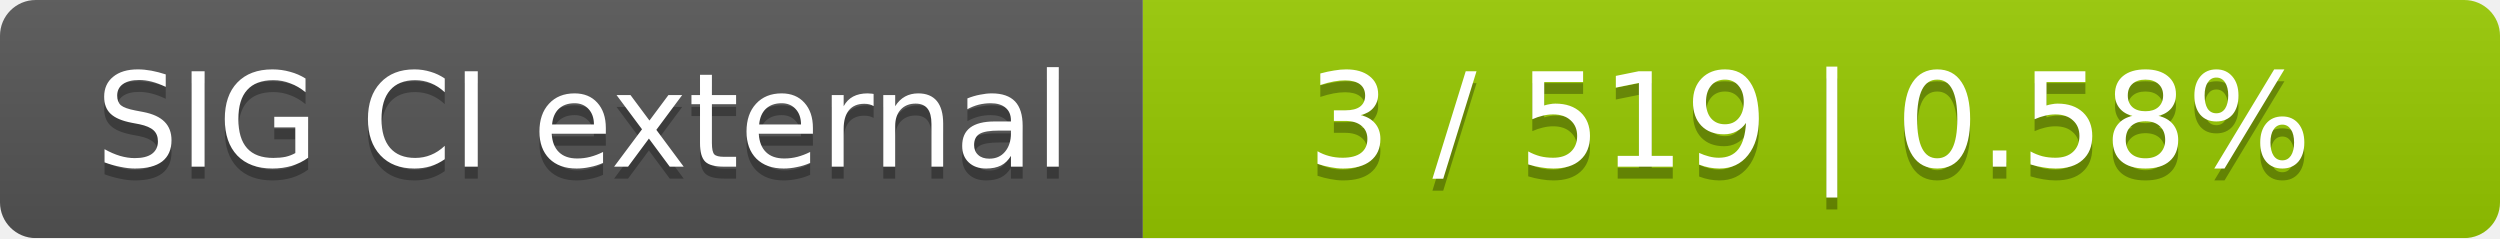
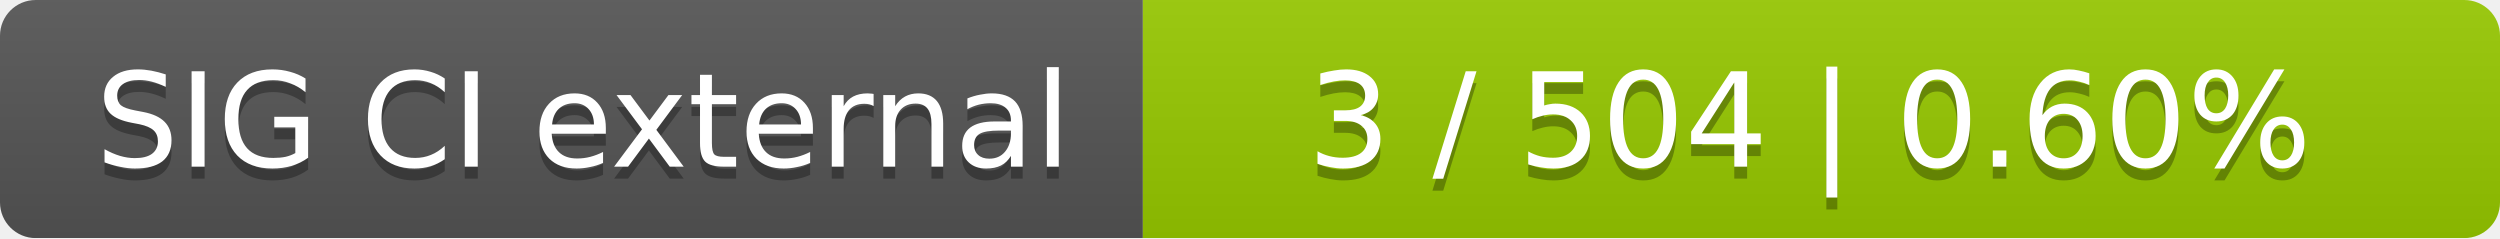
<svg xmlns="http://www.w3.org/2000/svg" width="210" height="20">
  <linearGradient id="smooth" x2="0" y2="100%">
    <stop offset="0" stop-color="#bbb" stop-opacity=".1" />
    <stop offset="1" stop-opacity=".1" />
  </linearGradient>
  <mask id="round">
    <rect width="210" height="20" rx="3" fill="#fff" />
  </mask>
  <g mask="url(#round)">
    <rect width="96" height="20" fill="#555" />
    <rect x="96" width="114" height="20" fill="#97ca00" />
    <rect width="210" height="20" fill="url(#smooth)" />
  </g>
  <g fill="#fff" text-anchor="middle" font-family="DejaVu Sans,Verdana,Geneva,sans-serif" font-size="11">
    <text x="49" y="15" fill="#010101" fill-opacity=".3">SIG CI external</text>
    <text x="49" y="14">SIG CI external</text>
-     <text x="152" y="15" fill="#010101" fill-opacity=".3">3 / 519    |    0.58%</text>
-     <text x="152" y="14">3 / 519    |    0.58%</text>
+     <text x="152" y="15" fill="#010101" fill-opacity=".3">3 / 504    |    0.60%</text>
+     <text x="152" y="14">3 / 504    |    0.60%</text>
  </g>
</svg>
